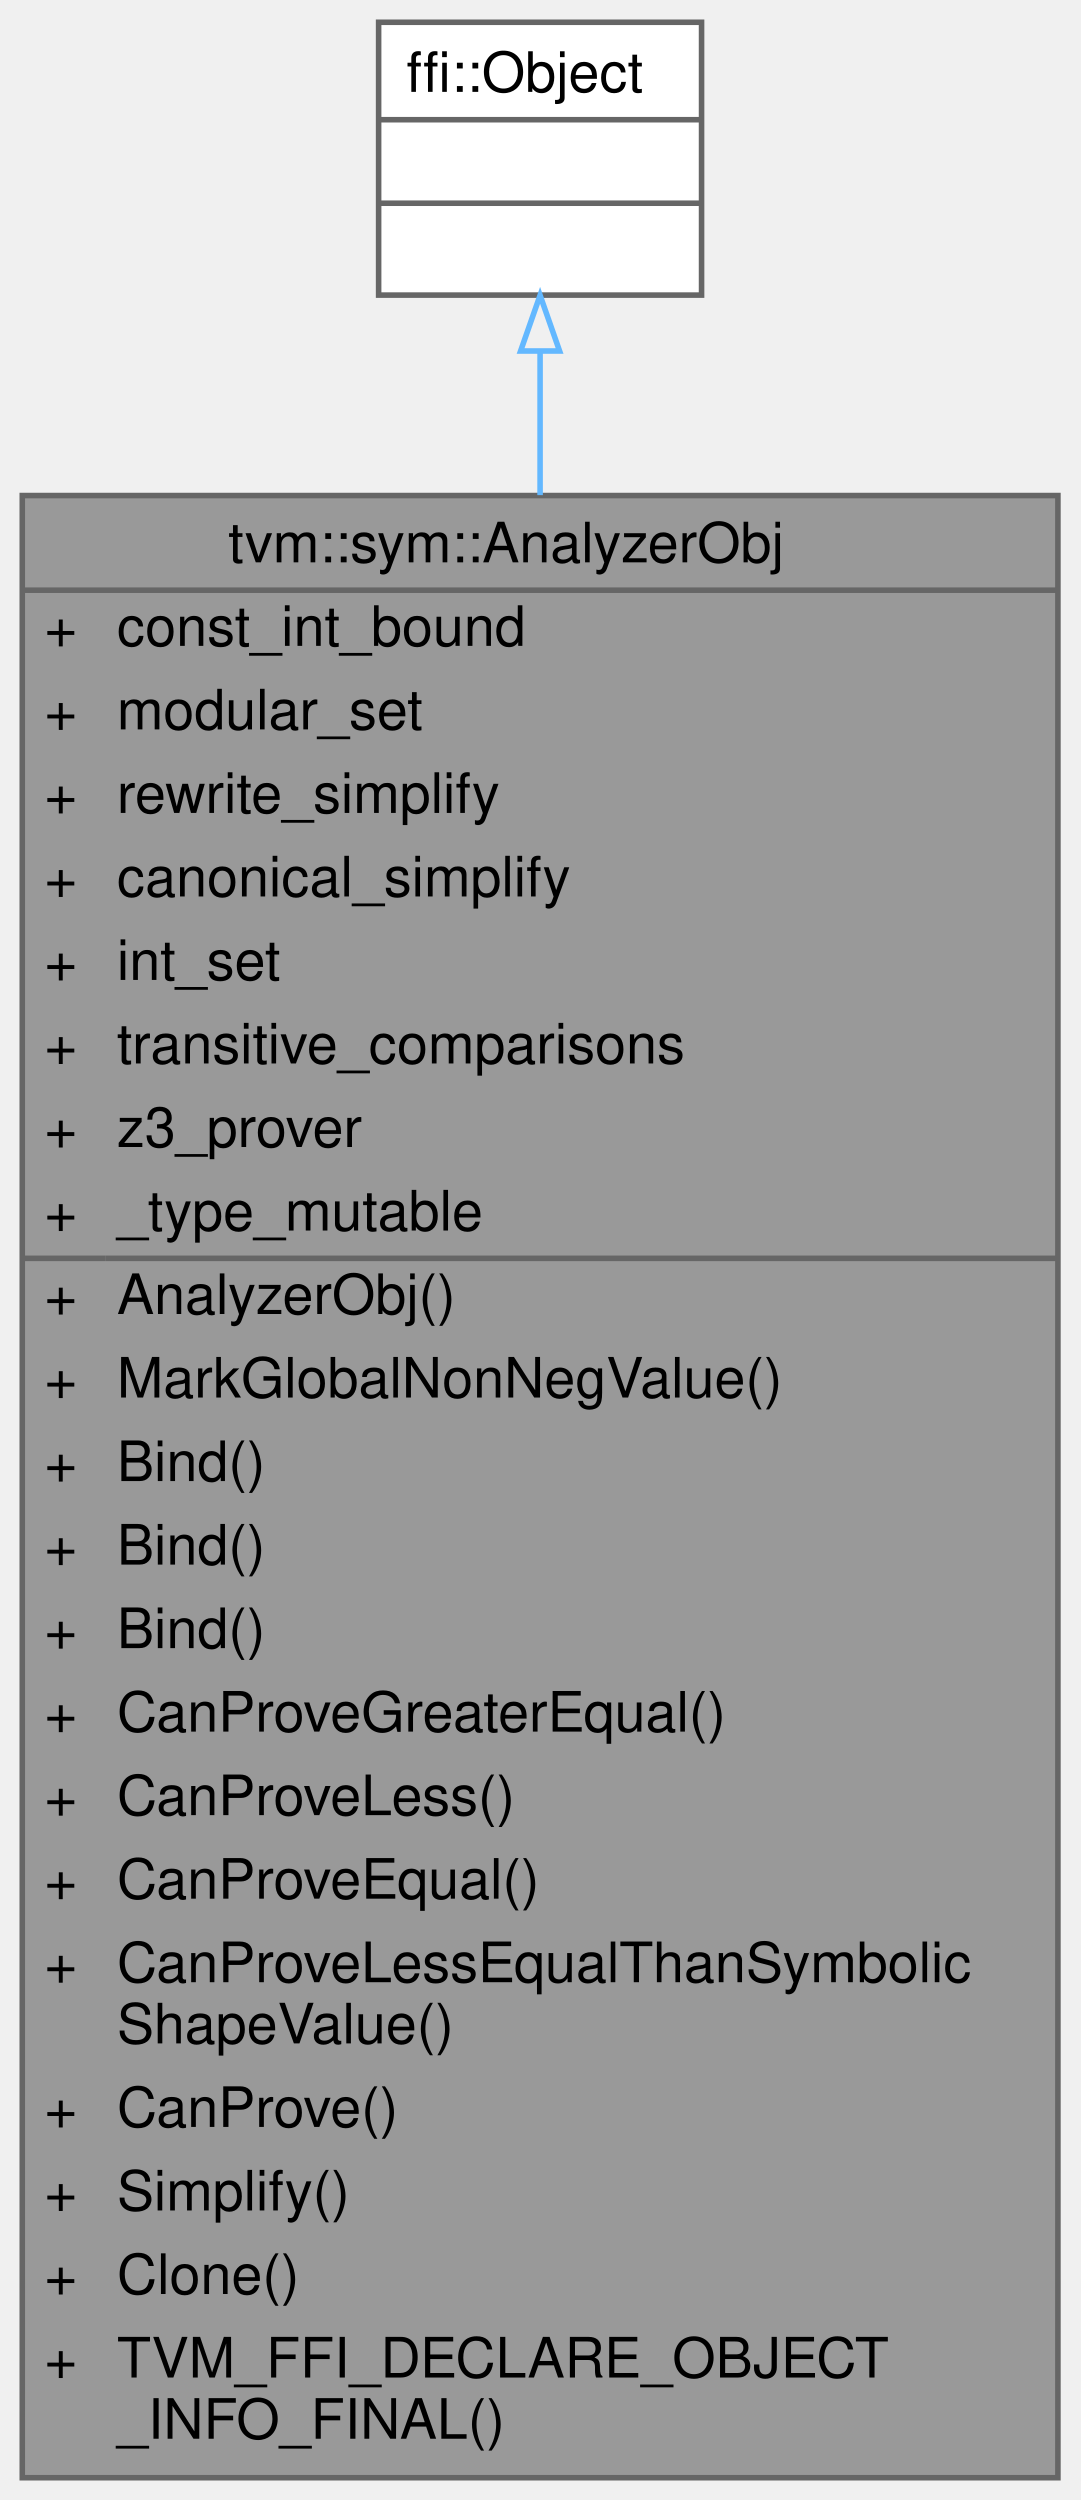
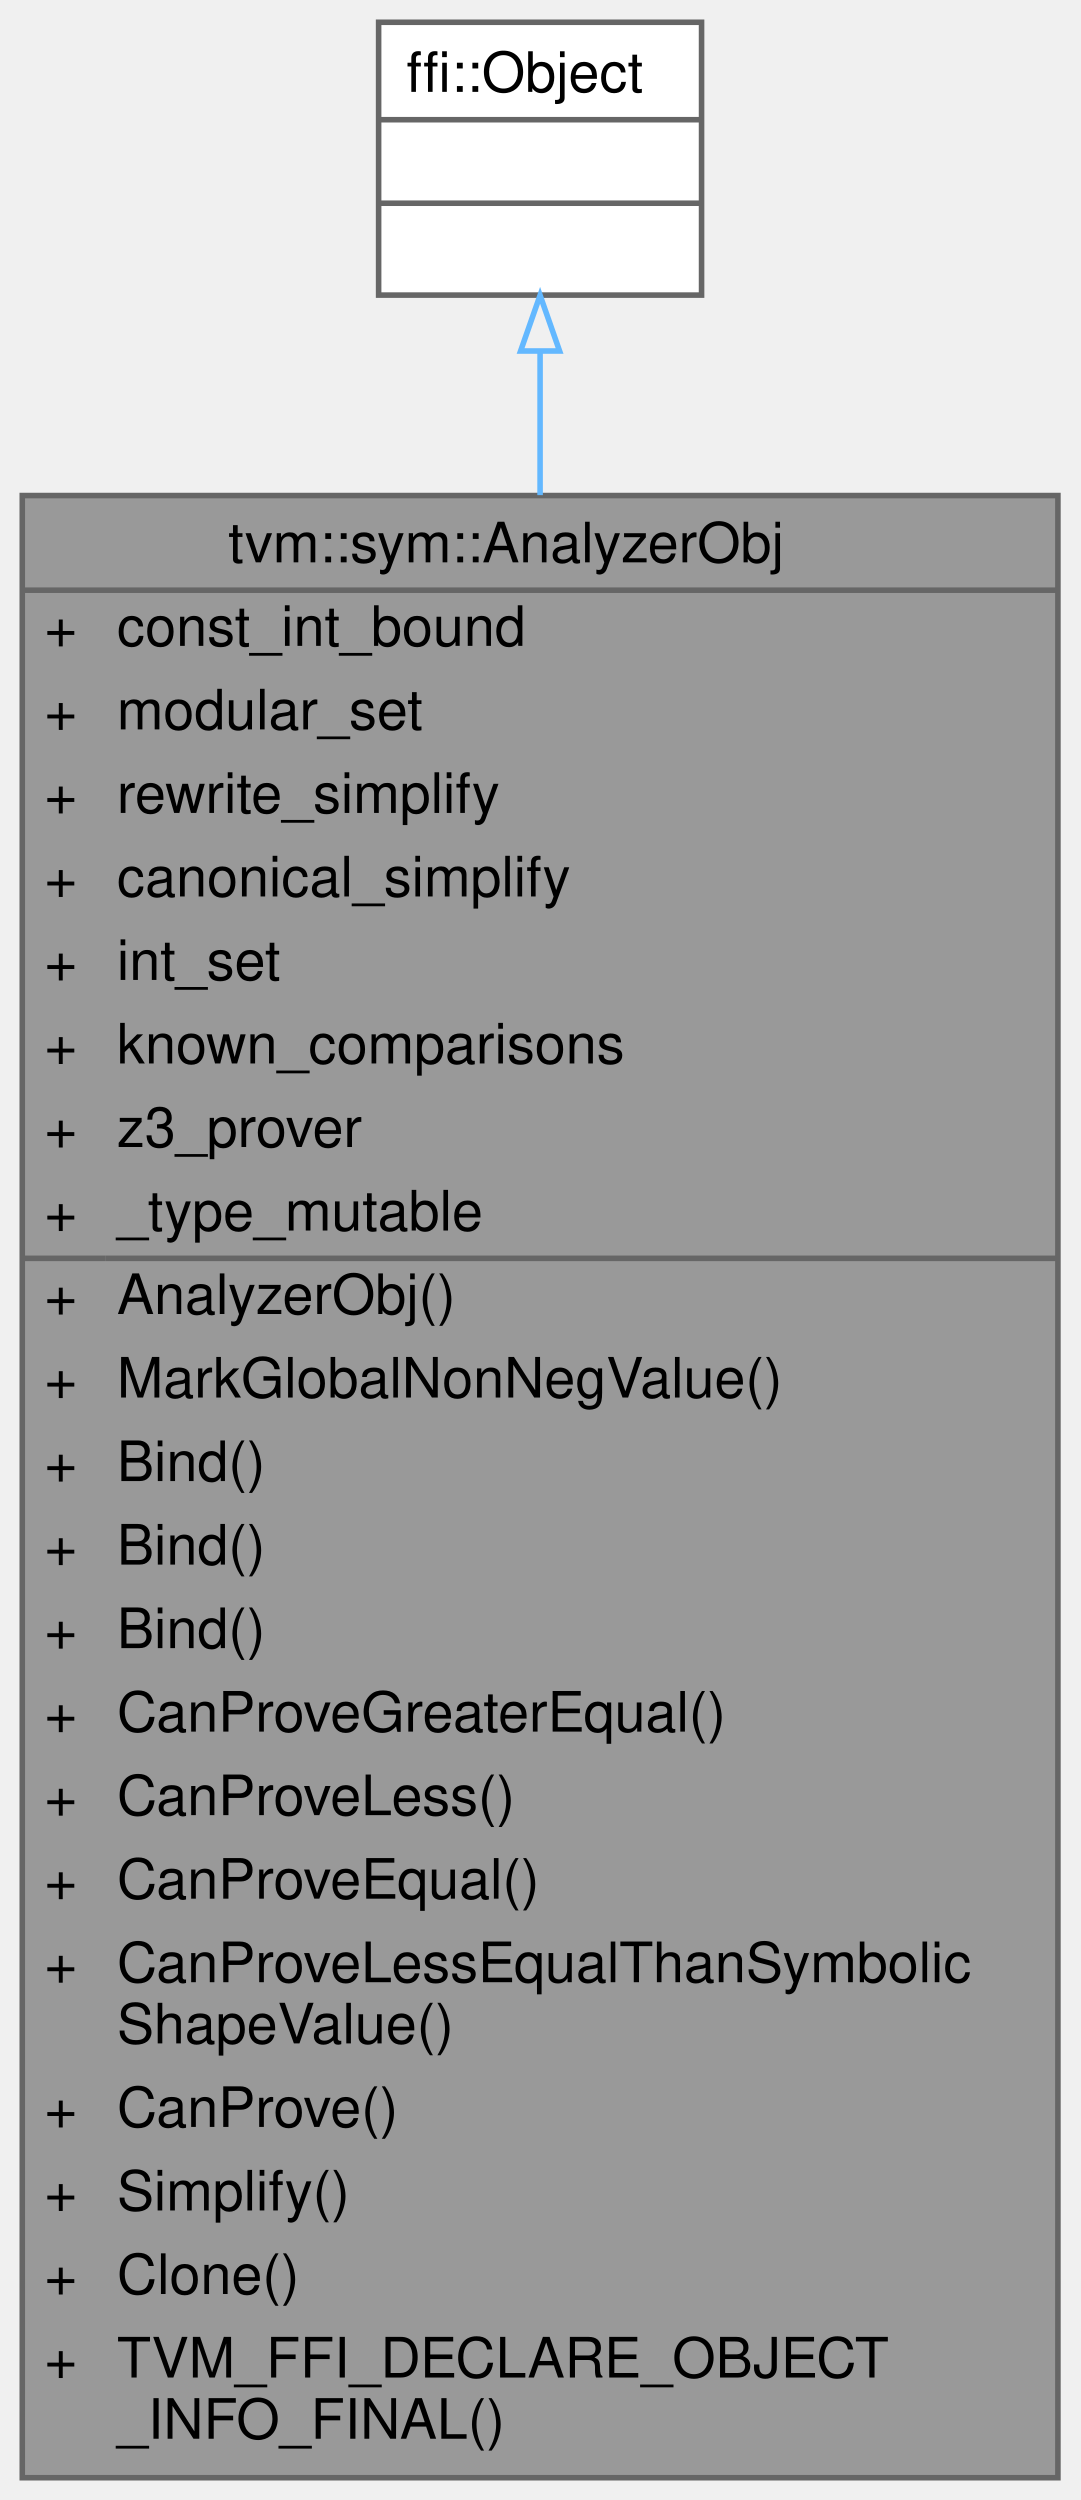
<svg xmlns="http://www.w3.org/2000/svg" xmlns:xlink="http://www.w3.org/1999/xlink" width="194pt" height="449pt" viewBox="0.00 0.00 194.00 449.00">
  <g id="graph0" class="graph" transform="scale(1 1) rotate(0) translate(4 445)">
    <g id="Node000001" class="node">
      <g id="a_Node000001">
        <a xlink:title="Analyzer that contains bunch of sub-analyzers.">
          <polygon fill="#999999" stroke="transparent" points="186,-356 0,-356 0,0 186,0 186,-356" />
          <text text-anchor="start" x="37" y="-344" font-family="Helvetica,sans-Serif" font-size="10.00">tvm::sym::AnalyzerObj</text>
          <text text-anchor="start" x="4" y="-329" font-family="Helvetica,sans-Serif" font-size="10.00">+</text>
          <text text-anchor="start" x="17" y="-329" font-family="Helvetica,sans-Serif" font-size="10.00">const_int_bound</text>
          <text text-anchor="start" x="4" y="-314" font-family="Helvetica,sans-Serif" font-size="10.00">+</text>
          <text text-anchor="start" x="17" y="-314" font-family="Helvetica,sans-Serif" font-size="10.00">modular_set</text>
          <text text-anchor="start" x="4" y="-299" font-family="Helvetica,sans-Serif" font-size="10.00">+</text>
          <text text-anchor="start" x="17" y="-299" font-family="Helvetica,sans-Serif" font-size="10.00">rewrite_simplify</text>
          <text text-anchor="start" x="4" y="-284" font-family="Helvetica,sans-Serif" font-size="10.00">+</text>
          <text text-anchor="start" x="17" y="-284" font-family="Helvetica,sans-Serif" font-size="10.00">canonical_simplify</text>
          <text text-anchor="start" x="4" y="-269" font-family="Helvetica,sans-Serif" font-size="10.00">+</text>
          <text text-anchor="start" x="17" y="-269" font-family="Helvetica,sans-Serif" font-size="10.00">int_set</text>
          <text text-anchor="start" x="4" y="-254" font-family="Helvetica,sans-Serif" font-size="10.00">+</text>
-           <text text-anchor="start" x="17" y="-254" font-family="Helvetica,sans-Serif" font-size="10.00">transitive_comparisons</text>
+           <text text-anchor="start" x="17" y="-254" font-family="Helvetica,sans-Serif" font-size="10.00">known_comparisons</text>
          <text text-anchor="start" x="4" y="-239" font-family="Helvetica,sans-Serif" font-size="10.00">+</text>
          <text text-anchor="start" x="17" y="-239" font-family="Helvetica,sans-Serif" font-size="10.00">z3_prover</text>
          <text text-anchor="start" x="4" y="-224" font-family="Helvetica,sans-Serif" font-size="10.00">+</text>
          <text text-anchor="start" x="17" y="-224" font-family="Helvetica,sans-Serif" font-size="10.00">_type_mutable</text>
          <text text-anchor="start" x="4" y="-209" font-family="Helvetica,sans-Serif" font-size="10.00">+</text>
          <text text-anchor="start" x="17" y="-209" font-family="Helvetica,sans-Serif" font-size="10.00">AnalyzerObj()</text>
          <text text-anchor="start" x="4" y="-194" font-family="Helvetica,sans-Serif" font-size="10.00">+</text>
          <text text-anchor="start" x="17" y="-194" font-family="Helvetica,sans-Serif" font-size="10.00">MarkGlobalNonNegValue()</text>
          <text text-anchor="start" x="4" y="-179" font-family="Helvetica,sans-Serif" font-size="10.00">+</text>
          <text text-anchor="start" x="17" y="-179" font-family="Helvetica,sans-Serif" font-size="10.00">Bind()</text>
          <text text-anchor="start" x="4" y="-164" font-family="Helvetica,sans-Serif" font-size="10.00">+</text>
          <text text-anchor="start" x="17" y="-164" font-family="Helvetica,sans-Serif" font-size="10.00">Bind()</text>
          <text text-anchor="start" x="4" y="-149" font-family="Helvetica,sans-Serif" font-size="10.00">+</text>
          <text text-anchor="start" x="17" y="-149" font-family="Helvetica,sans-Serif" font-size="10.00">Bind()</text>
          <text text-anchor="start" x="4" y="-134" font-family="Helvetica,sans-Serif" font-size="10.00">+</text>
          <text text-anchor="start" x="17" y="-134" font-family="Helvetica,sans-Serif" font-size="10.00">CanProveGreaterEqual()</text>
          <text text-anchor="start" x="4" y="-119" font-family="Helvetica,sans-Serif" font-size="10.00">+</text>
          <text text-anchor="start" x="17" y="-119" font-family="Helvetica,sans-Serif" font-size="10.00">CanProveLess()</text>
          <text text-anchor="start" x="4" y="-104" font-family="Helvetica,sans-Serif" font-size="10.00">+</text>
          <text text-anchor="start" x="17" y="-104" font-family="Helvetica,sans-Serif" font-size="10.00">CanProveEqual()</text>
          <text text-anchor="start" x="4" y="-89" font-family="Helvetica,sans-Serif" font-size="10.00">+</text>
          <text text-anchor="start" x="17" y="-89" font-family="Helvetica,sans-Serif" font-size="10.00">CanProveLessEqualThanSymbolic</text>
          <text text-anchor="start" x="17" y="-78" font-family="Helvetica,sans-Serif" font-size="10.00">ShapeValue()</text>
          <text text-anchor="start" x="4" y="-63" font-family="Helvetica,sans-Serif" font-size="10.00">+</text>
          <text text-anchor="start" x="17" y="-63" font-family="Helvetica,sans-Serif" font-size="10.00">CanProve()</text>
          <text text-anchor="start" x="4" y="-48" font-family="Helvetica,sans-Serif" font-size="10.00">+</text>
          <text text-anchor="start" x="17" y="-48" font-family="Helvetica,sans-Serif" font-size="10.00">Simplify()</text>
          <text text-anchor="start" x="4" y="-33" font-family="Helvetica,sans-Serif" font-size="10.00">+</text>
          <text text-anchor="start" x="17" y="-33" font-family="Helvetica,sans-Serif" font-size="10.00">Clone()</text>
          <text text-anchor="start" x="4" y="-18" font-family="Helvetica,sans-Serif" font-size="10.00">+</text>
          <text text-anchor="start" x="17" y="-18" font-family="Helvetica,sans-Serif" font-size="10.00">TVM_FFI_DECLARE_OBJECT</text>
          <text text-anchor="start" x="17" y="-7" font-family="Helvetica,sans-Serif" font-size="10.00">_INFO_FINAL()</text>
          <polygon fill="#666666" stroke="#666666" points="0,-339 0,-339 186,-339 186,-339 0,-339" />
          <polygon fill="#666666" stroke="#666666" points="0,-219 0,-219 15,-219 15,-219 0,-219" />
          <polygon fill="#666666" stroke="#666666" points="15,-219 15,-219 186,-219 186,-219 15,-219" />
          <polygon fill="none" stroke="#666666" points="0,0 0,-356 186,-356 186,0 0,0" />
        </a>
      </g>
    </g>
    <g id="Node000002" class="node">
      <g id="a_Node000002">
        <a xlink:title=" ">
          <polygon fill="white" stroke="transparent" points="122,-441 64,-441 64,-392 122,-392 122,-441" />
          <text text-anchor="start" x="69" y="-428.5" font-family="Helvetica,sans-Serif" font-size="10.00">ffi::Object</text>
          <text text-anchor="start" x="91" y="-413.5" font-family="Helvetica,sans-Serif" font-size="10.00"> </text>
          <text text-anchor="start" x="91" y="-398.5" font-family="Helvetica,sans-Serif" font-size="10.00"> </text>
          <polygon fill="#666666" stroke="#666666" points="64,-423.5 64,-423.5 122,-423.5 122,-423.5 64,-423.5" />
          <polygon fill="#666666" stroke="#666666" points="64,-408.5 64,-408.5 122,-408.5 122,-408.5 64,-408.5" />
          <polygon fill="none" stroke="#666666" points="64,-392 64,-441 122,-441 122,-392 64,-392" />
        </a>
      </g>
    </g>
    <g id="edge1_Node000001_Node000002" class="edge">
      <g id="a_edge1_Node000001_Node000002">
        <a xlink:title=" ">
          <path fill="none" stroke="#63b8ff" d="M93,-381.79C93,-374.1 93,-365.41 93,-356.07" />
          <polygon fill="none" stroke="#63b8ff" points="89.5,-381.96 93,-391.96 96.5,-381.96 89.5,-381.96" />
        </a>
      </g>
    </g>
  </g>
</svg>
